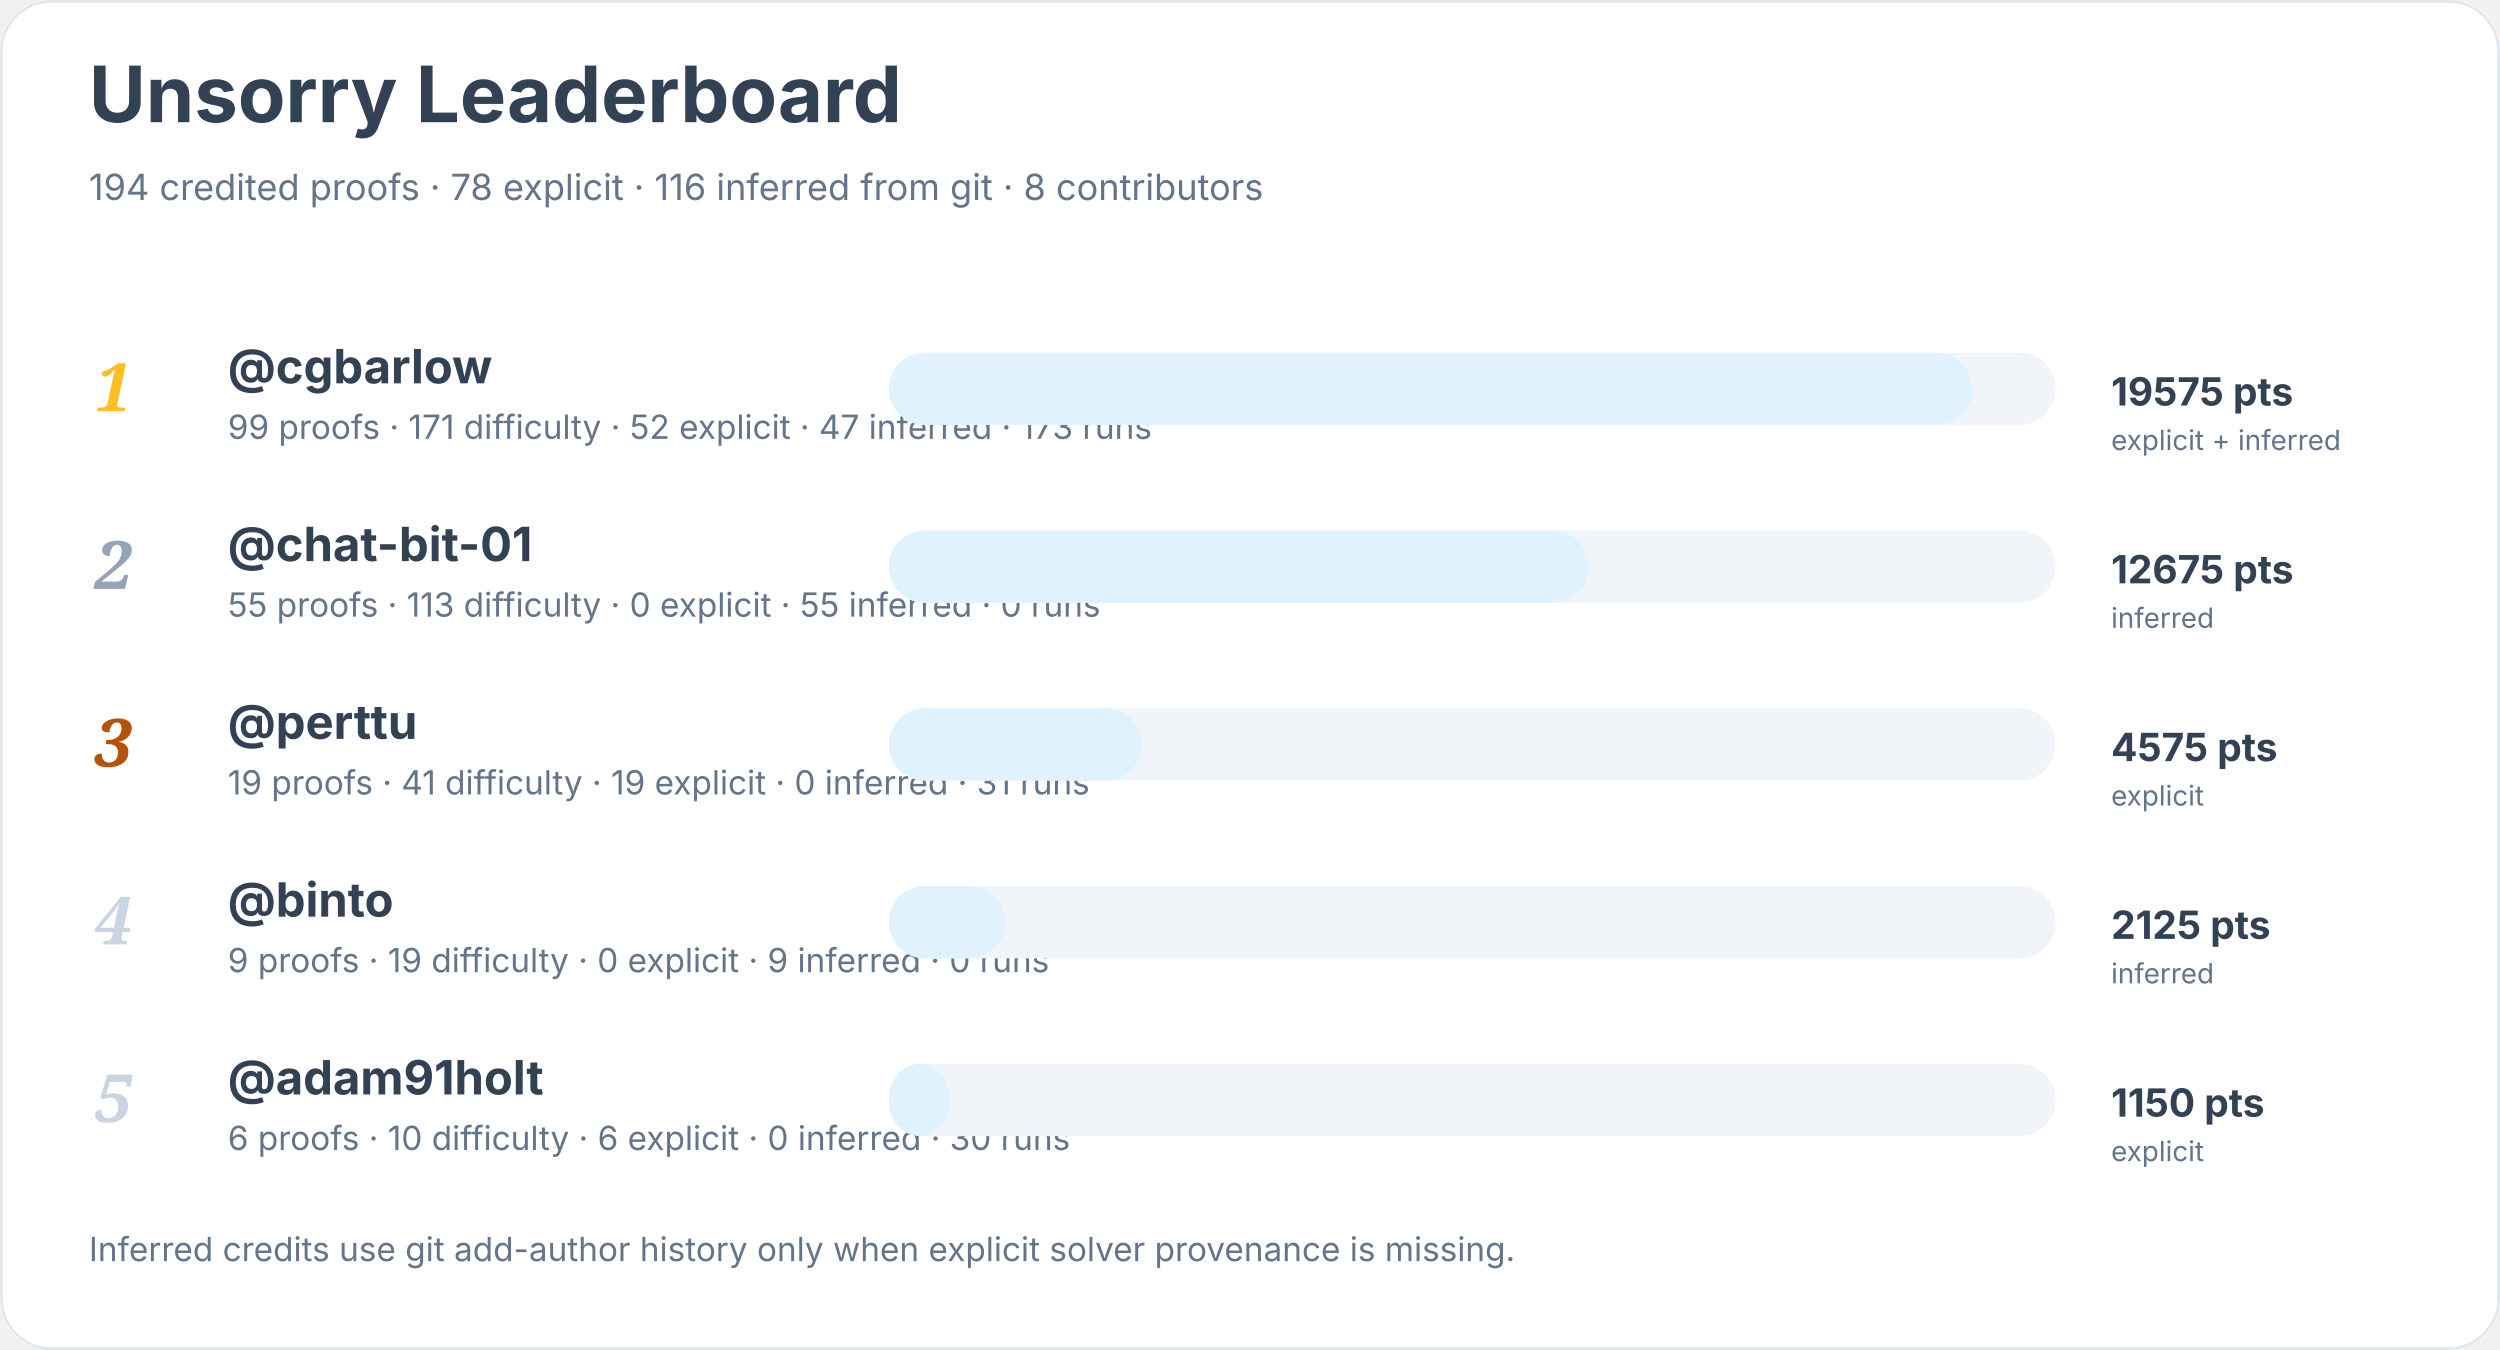
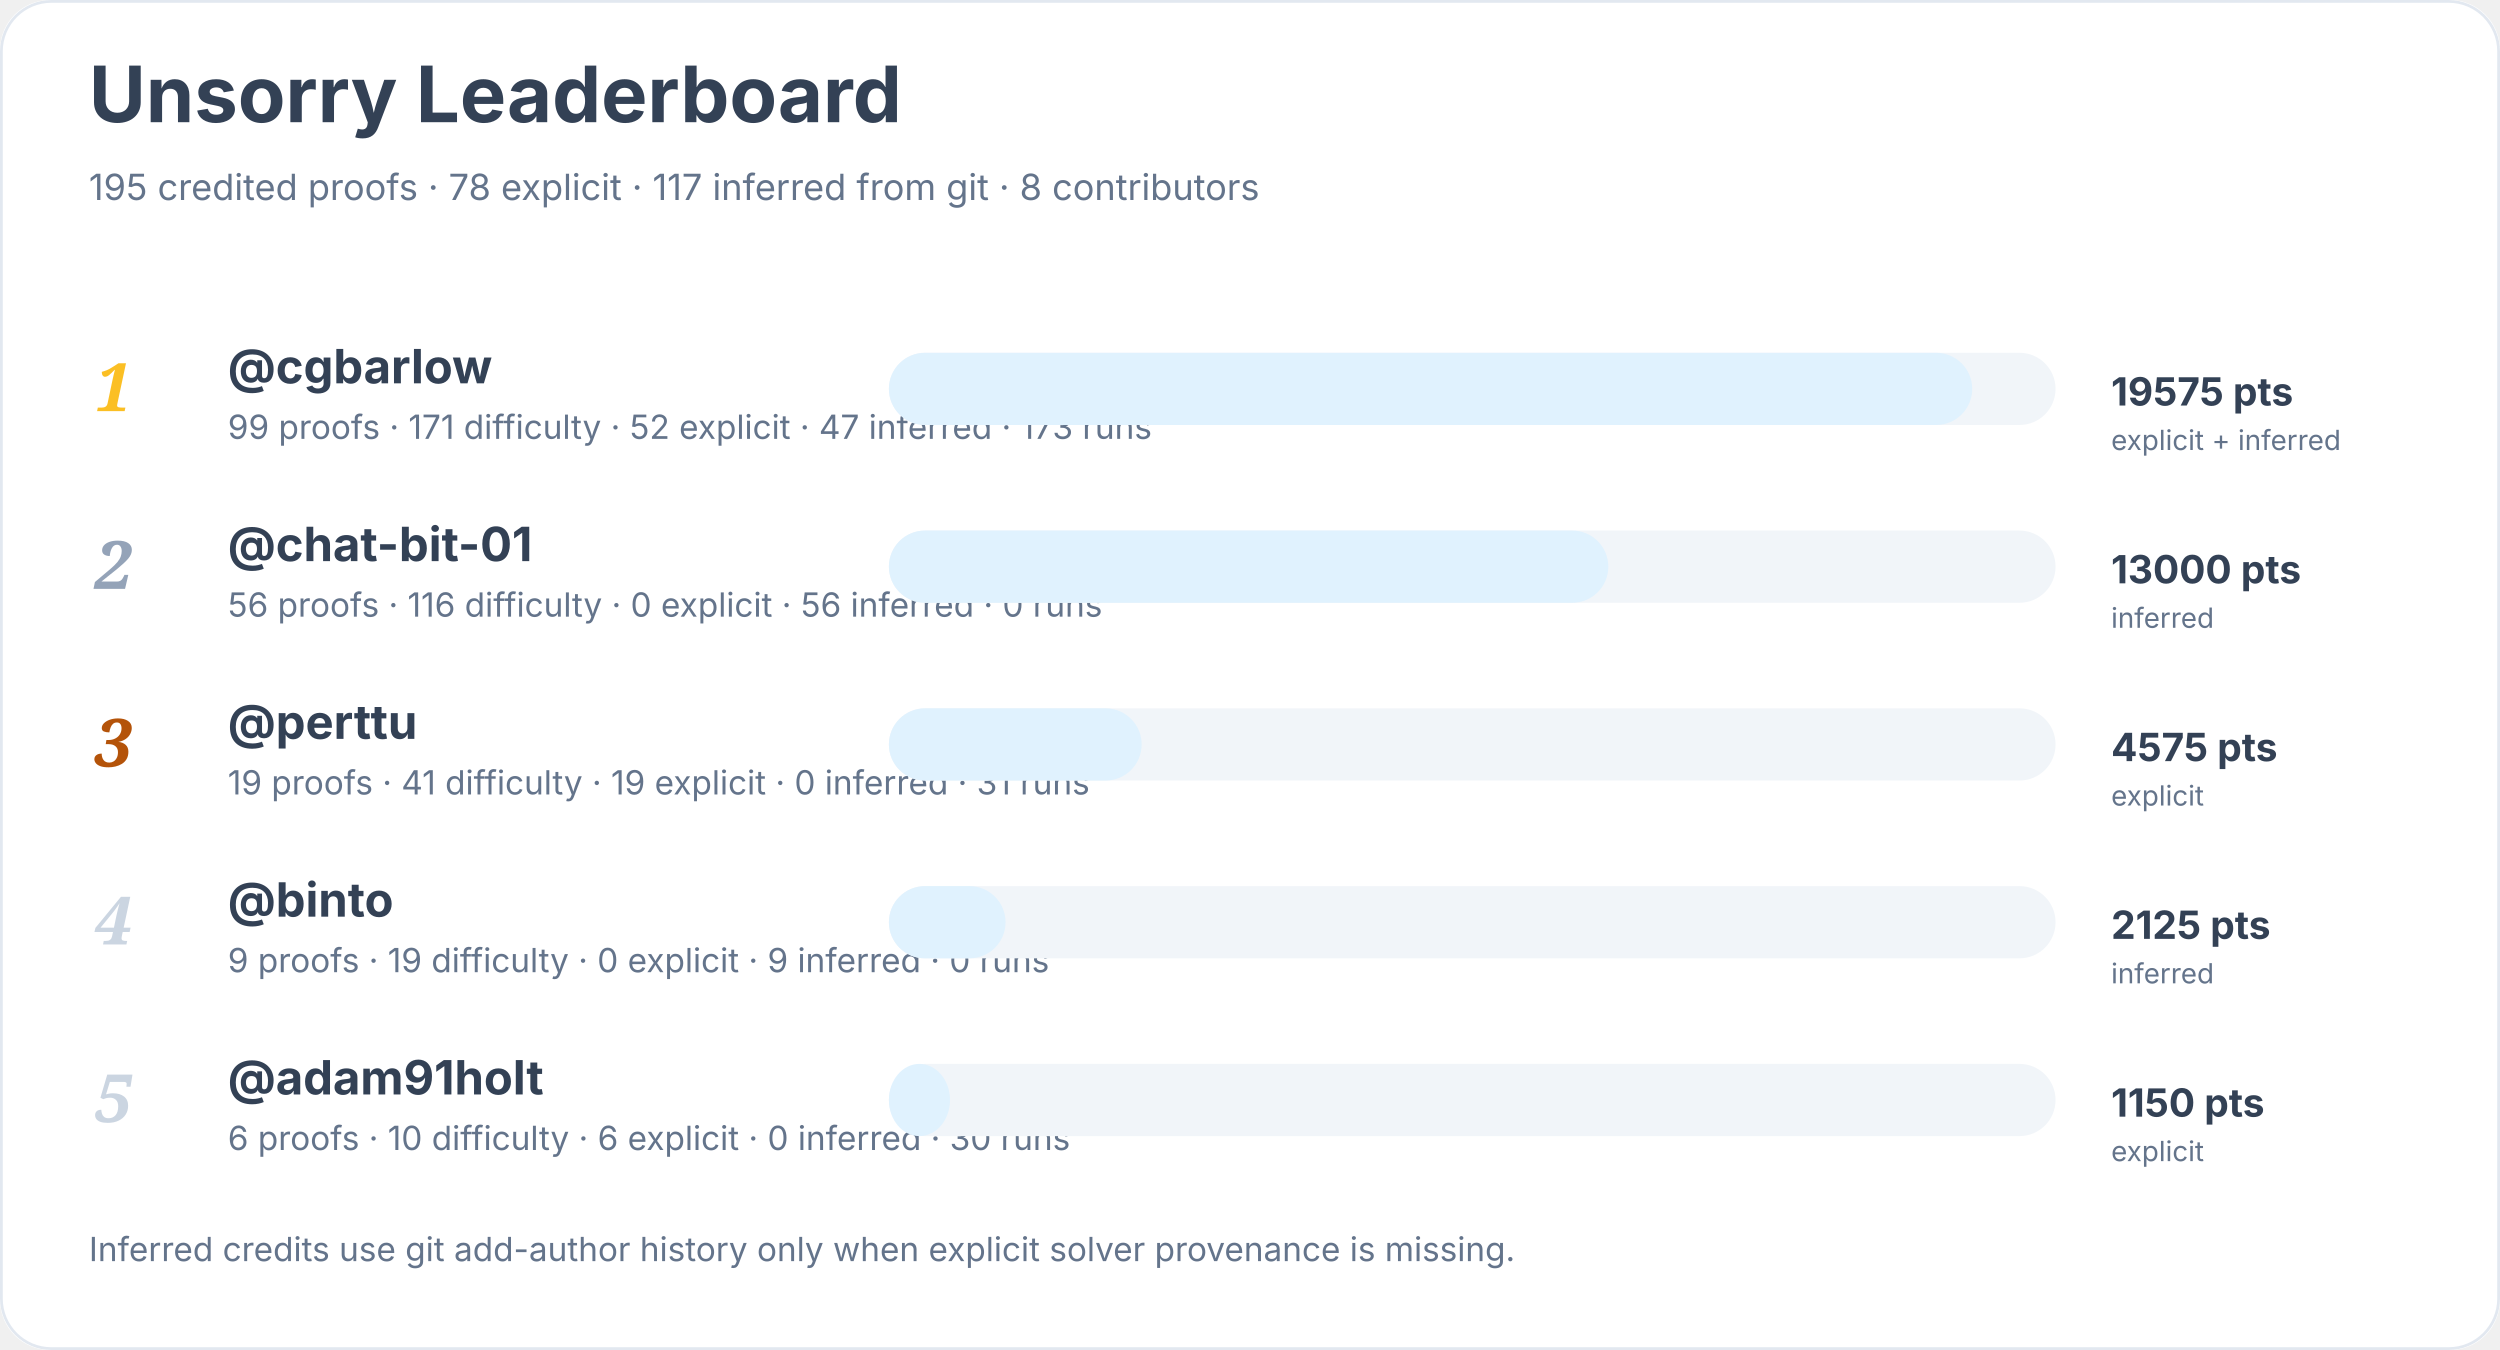
<svg xmlns="http://www.w3.org/2000/svg" width="900" height="486" viewBox="0 0 900 486" role="img" aria-labelledby="title desc">
  <rect width="900" height="100%" rx="18" fill="#ffffff" />
  <rect x="0.5" y="0.5" width="899" height="485" rx="18" fill="none" stroke="#e2e8f0" />
  <text x="32" y="44" font-family="Inter, system-ui, sans-serif" font-size="28" font-weight="700" fill="#334155">Unsorry Leaderboard</text>
-   <text x="32" y="72" font-family="Inter, system-ui, sans-serif" font-size="13" fill="#64748b">194 credited proofs · 78 explicit · 116 inferred from git · 8 contributors</text>
+   <text x="32" y="72" font-family="Inter, system-ui, sans-serif" font-size="13" fill="#64748b">195 credited proofs · 78 explicit · 117 inferred from git · 8 contributors</text>
  <text x="34" y="148" font-family="Georgia, serif" font-size="24" font-style="italic" font-weight="700" fill="#fbbf24">1</text>
  <a href="https://github.com/cgbarlow">
    <text x="82" y="138" font-family="Inter, system-ui, sans-serif" font-size="17" font-weight="650" fill="#334155">@cgbarlow</text>
  </a>
  <text x="82" y="158" font-family="Inter, system-ui, sans-serif" font-size="12" fill="#64748b">99 proofs · 171 difficulty · 52 explicit · 47 inferred · 173 runs</text>
  <rect x="320" y="127" width="420" height="26" rx="13" fill="#f1f5f9" />
  <rect x="320" y="127" width="390" height="26" rx="13" fill="#e0f2fe" />
  <text x="760" y="146" font-family="Inter, system-ui, sans-serif" font-size="14" font-weight="700" fill="#334155">19575 pts</text>
  <text x="760" y="162" font-family="Inter, system-ui, sans-serif" font-size="10" fill="#64748b">explicit + inferred</text>
  <text x="34" y="212" font-family="Georgia, serif" font-size="24" font-style="italic" font-weight="700" fill="#94a3b8">2</text>
  <a href="https://github.com/chat-bit-01">
    <text x="82" y="202" font-family="Inter, system-ui, sans-serif" font-size="17" font-weight="650" fill="#334155">@chat-bit-01</text>
  </a>
-   <text x="82" y="222" font-family="Inter, system-ui, sans-serif" font-size="12" fill="#64748b">55 proofs · 113 difficulty · 0 explicit · 55 inferred · 0 runs</text>
+   <text x="82" y="222" font-family="Inter, system-ui, sans-serif" font-size="12" fill="#64748b">56 proofs · 116 difficulty · 0 explicit · 56 inferred · 0 runs</text>
  <rect x="320" y="191" width="420" height="26" rx="13" fill="#f1f5f9" />
-   <rect x="320" y="191" width="252" height="26" rx="13" fill="#e0f2fe" />
-   <text x="760" y="210" font-family="Inter, system-ui, sans-serif" font-size="14" font-weight="700" fill="#334155">12675 pts</text>
+   <rect x="320" y="191" width="259" height="26" rx="13" fill="#e0f2fe" />
+   <text x="760" y="210" font-family="Inter, system-ui, sans-serif" font-size="14" font-weight="700" fill="#334155">13000 pts</text>
  <text x="760" y="226" font-family="Inter, system-ui, sans-serif" font-size="10" fill="#64748b">inferred</text>
  <text x="34" y="276" font-family="Georgia, serif" font-size="24" font-style="italic" font-weight="700" fill="#b45309">3</text>
  <a href="https://github.com/perttu">
    <text x="82" y="266" font-family="Inter, system-ui, sans-serif" font-size="17" font-weight="650" fill="#334155">@perttu</text>
  </a>
  <text x="82" y="286" font-family="Inter, system-ui, sans-serif" font-size="12" fill="#64748b">19 proofs · 41 difficulty · 19 explicit · 0 inferred · 31 runs</text>
  <rect x="320" y="255" width="420" height="26" rx="13" fill="#f1f5f9" />
  <rect x="320" y="255" width="91" height="26" rx="13" fill="#e0f2fe" />
  <text x="760" y="274" font-family="Inter, system-ui, sans-serif" font-size="14" font-weight="700" fill="#334155">4575 pts</text>
  <text x="760" y="290" font-family="Inter, system-ui, sans-serif" font-size="10" fill="#64748b">explicit</text>
  <text x="34" y="340" font-family="Georgia, serif" font-size="24" font-style="italic" font-weight="700" fill="#cbd5e1">4</text>
  <a href="https://github.com/binto">
    <text x="82" y="330" font-family="Inter, system-ui, sans-serif" font-size="17" font-weight="650" fill="#334155">@binto</text>
  </a>
  <text x="82" y="350" font-family="Inter, system-ui, sans-serif" font-size="12" fill="#64748b">9 proofs · 19 difficulty · 0 explicit · 9 inferred · 0 runs</text>
  <rect x="320" y="319" width="420" height="26" rx="13" fill="#f1f5f9" />
  <rect x="320" y="319" width="42" height="26" rx="13" fill="#e0f2fe" />
  <text x="760" y="338" font-family="Inter, system-ui, sans-serif" font-size="14" font-weight="700" fill="#334155">2125 pts</text>
  <text x="760" y="354" font-family="Inter, system-ui, sans-serif" font-size="10" fill="#64748b">inferred</text>
  <text x="34" y="404" font-family="Georgia, serif" font-size="24" font-style="italic" font-weight="700" fill="#cbd5e1">5</text>
  <a href="https://github.com/adam91holt">
    <text x="82" y="394" font-family="Inter, system-ui, sans-serif" font-size="17" font-weight="650" fill="#334155">@adam91holt</text>
  </a>
  <text x="82" y="414" font-family="Inter, system-ui, sans-serif" font-size="12" fill="#64748b">6 proofs · 10 difficulty · 6 explicit · 0 inferred · 30 runs</text>
  <rect x="320" y="383" width="420" height="26" rx="13" fill="#f1f5f9" />
  <rect x="320" y="383" width="22" height="26" rx="13" fill="#e0f2fe" />
  <text x="760" y="402" font-family="Inter, system-ui, sans-serif" font-size="14" font-weight="700" fill="#334155">1150 pts</text>
  <text x="760" y="418" font-family="Inter, system-ui, sans-serif" font-size="10" fill="#64748b">explicit</text>
  <text x="32" y="454" font-family="Inter, system-ui, sans-serif" font-size="12" fill="#64748b">Inferred credits use git add-author history only when explicit solver provenance is missing.</text>
</svg>
